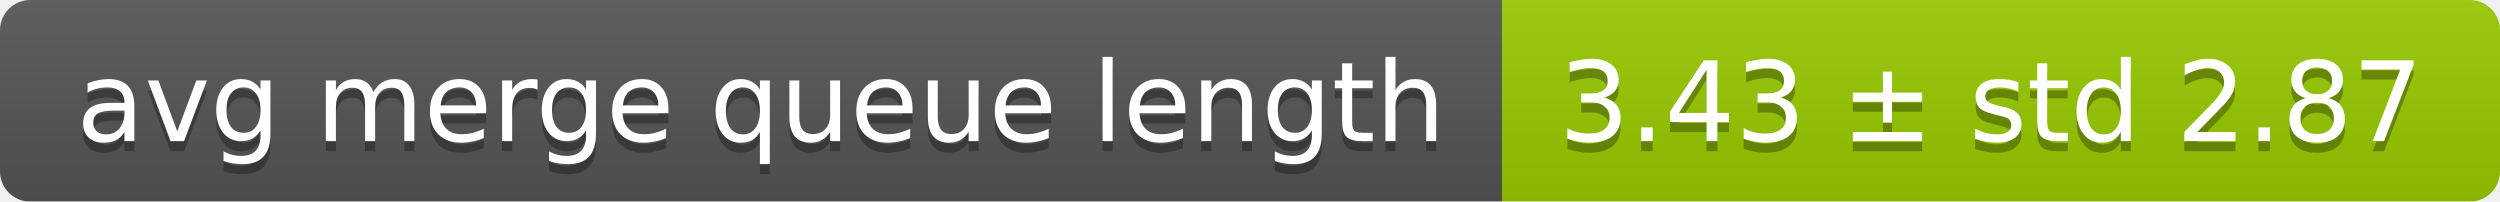
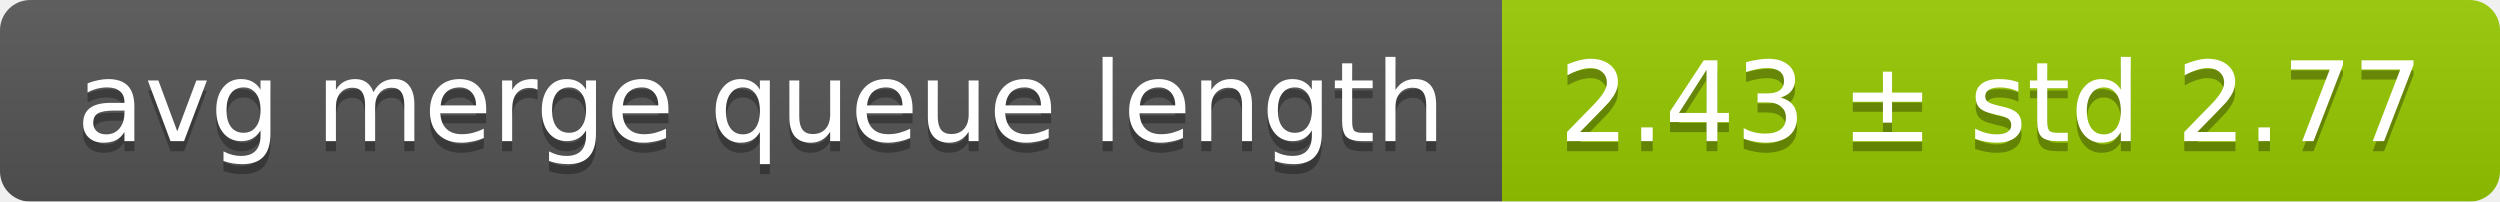
<svg xmlns="http://www.w3.org/2000/svg" width="248" height="20">
  <linearGradient id="smooth" x2="0" y2="100%">
    <stop offset="0" stop-color="#bbb" stop-opacity=".1" />
    <stop offset="1" stop-opacity=".1" />
  </linearGradient>
  <mask id="round">
    <rect width="248" height="20" rx="3" fill="#fff" />
  </mask>
  <g mask="url(#round)">
    <rect width="149" height="20" fill="#555" />
    <rect x="149" width="99" height="20" fill="#97ca00" />
    <rect width="248" height="20" fill="url(#smooth)" />
  </g>
  <g fill="#fff" text-anchor="middle" font-family="DejaVu Sans,Verdana,Geneva,sans-serif" font-size="11">
    <text x="75.5" y="15" fill="#010101" fill-opacity=".3">avg merge queue length</text>
    <text x="75.5" y="14">avg merge queue length</text>
-     <text x="197.5" y="15" fill="#010101" fill-opacity=".3">3.43 ± std 2.87</text>
-     <text x="197.5" y="14">3.43 ± std 2.87</text>
+     <text x="197.5" y="15" fill="#010101" fill-opacity=".3">2.43 ± std 2.77</text>
+     <text x="197.5" y="14">2.43 ± std 2.77</text>
  </g>
</svg>
